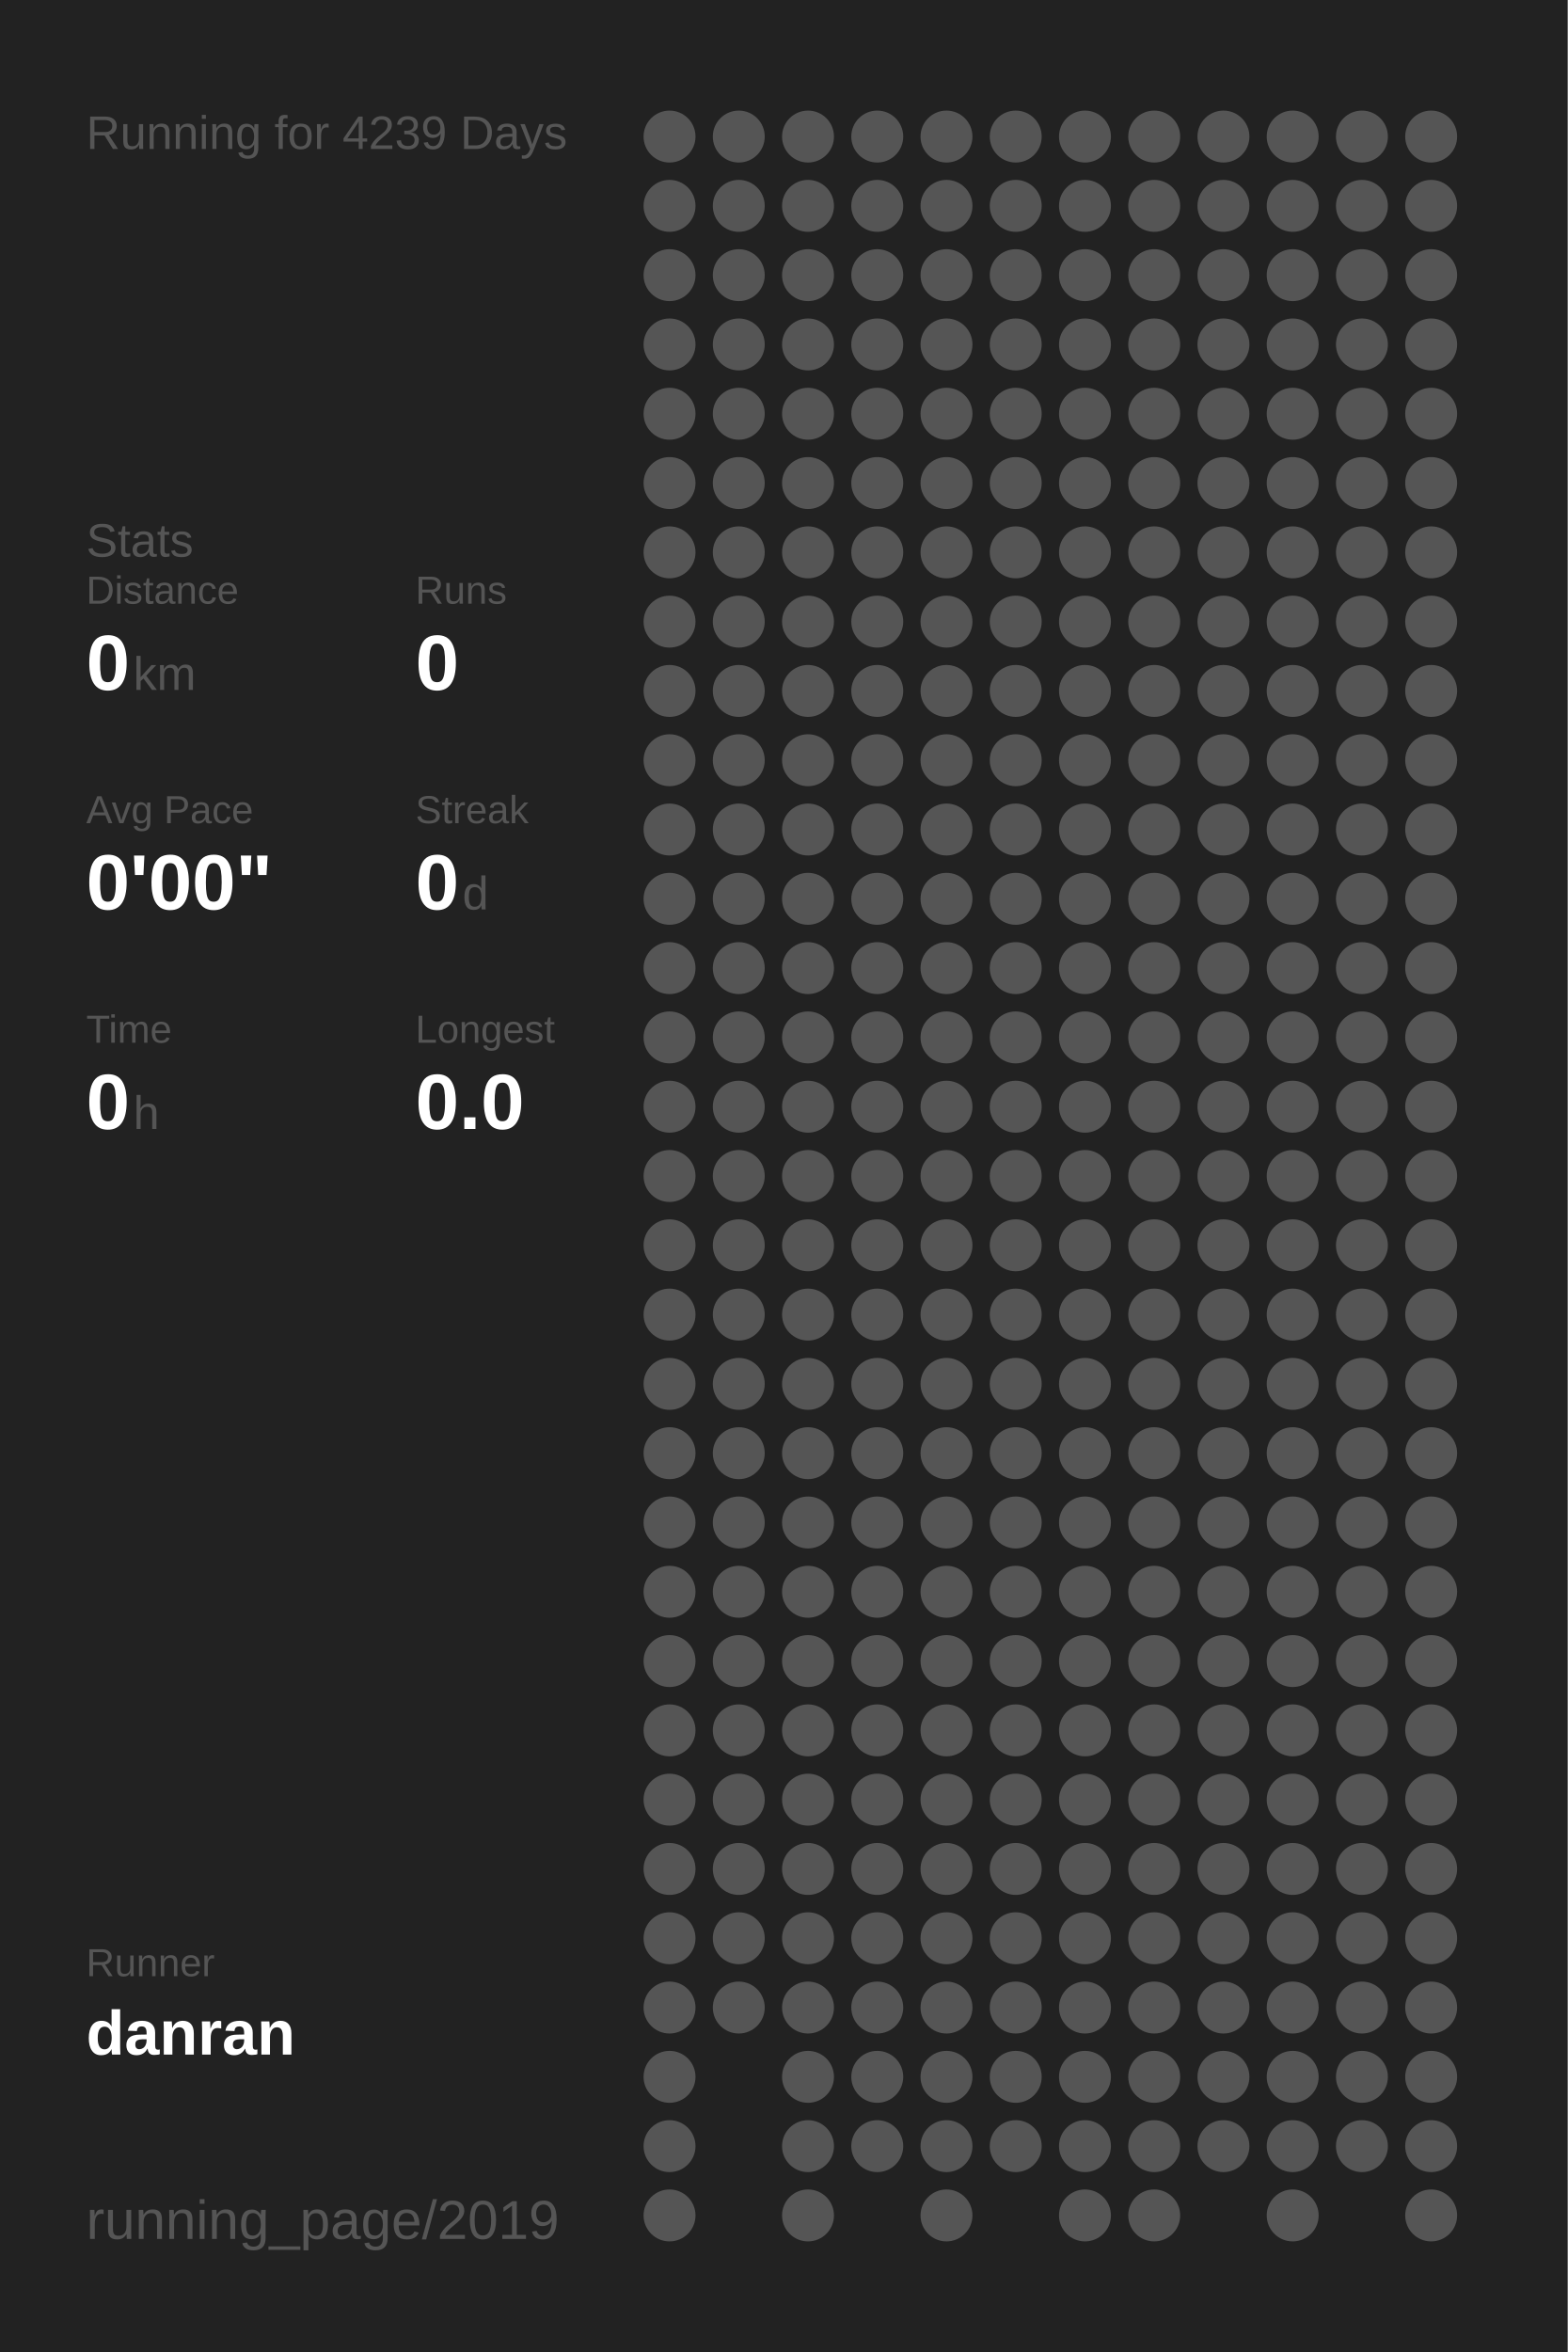
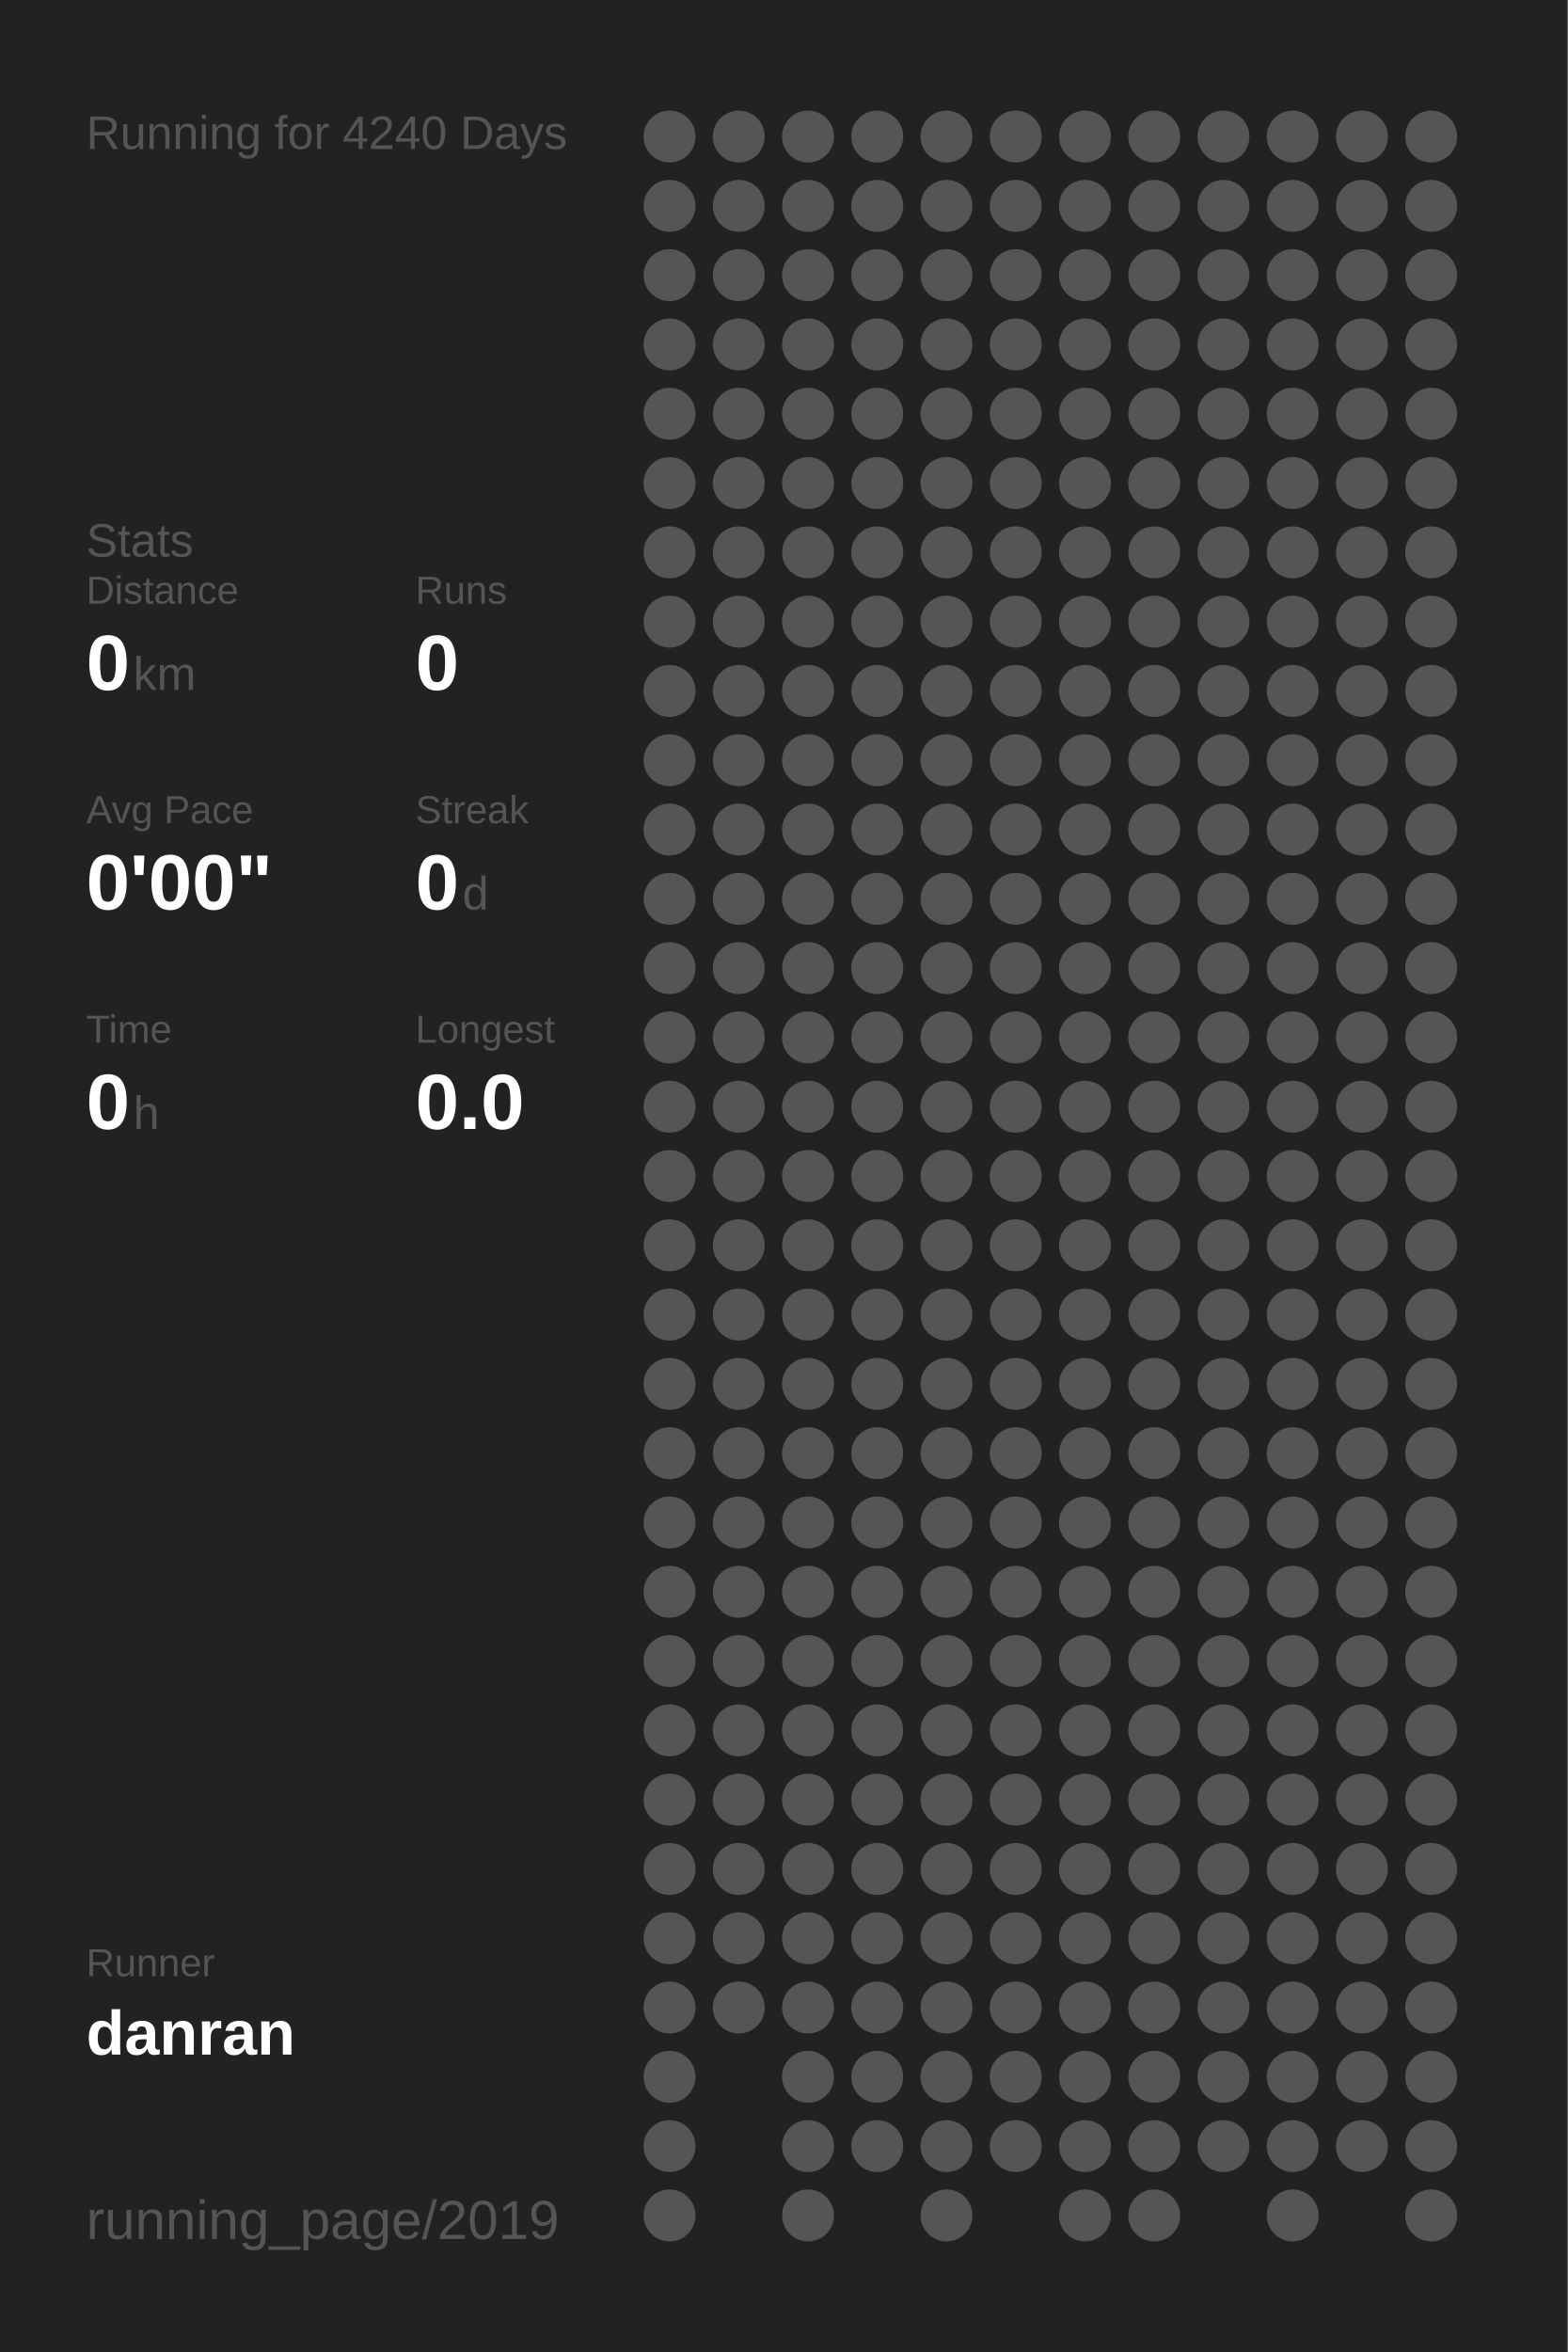
<svg xmlns="http://www.w3.org/2000/svg" baseProfile="full" height="300mm" version="1.1" viewBox="0,0,200,300" width="200mm">
  <defs />
  <rect fill="#222222" height="300" width="200" x="0" y="0" />
-   <text fill="#555555" style="font-size:6px; font-family:Arial;" x="11" y="19">Running for 4239 Days</text>
+   <text fill="#555555" style="font-size:6px; font-family:Arial;" x="11" y="19">Running for 4240 Days</text>
  <text fill="#555555" style="font-size:6px; font-family:Arial;" x="11" y="71">Stats</text>
  <text fill="#555555" style="font-size:5px; font-family:Arial;" x="11" y="77">Distance</text>
  <text fill="#FFFFFF" style="font-size:10px; font-family:Arial; font-weight:bold;" x="11" y="88">0</text>
  <text fill="#555555" style="font-size:6px; font-family:Arial;" x="17" y="88">km</text>
  <text fill="#555555" style="font-size:5px; font-family:Arial;" x="53" y="77">Runs</text>
  <text fill="#FFFFFF" style="font-size:10px; font-family:Arial; font-weight:bold;" x="53" y="88">0</text>
  <text fill="#555555" style="font-size:5px; font-family:Arial;" x="11" y="105">Avg Pace</text>
  <text fill="#FFFFFF" style="font-size:10px; font-family:Arial; font-weight:bold;" x="11" y="116">0'00"</text>
  <text fill="#555555" style="font-size:5px; font-family:Arial;" x="53" y="105">Streak</text>
  <text fill="#FFFFFF" style="font-size:10px; font-family:Arial; font-weight:bold;" x="53" y="116">0</text>
  <text fill="#555555" style="font-size:6px; font-family:Arial;" x="59" y="116">d</text>
  <text fill="#555555" style="font-size:5px; font-family:Arial;" x="11" y="133">Time</text>
  <text fill="#FFFFFF" style="font-size:10px; font-family:Arial; font-weight:bold;" x="11" y="144">0</text>
  <text fill="#555555" style="font-size:6px; font-family:Arial;" x="17" y="144">h</text>
  <text fill="#555555" style="font-size:5px; font-family:Arial;" x="53" y="133">Longest</text>
  <text fill="#FFFFFF" style="font-size:10px; font-family:Arial; font-weight:bold;" x="53" y="144">0.0</text>
  <text fill="#555555" style="font-size:5px; font-family:Arial;" x="11" y="252.065">Runner</text>
  <text fill="#FFFFFF" style="font-size:8px; font-family:Arial; font-weight:bold;" x="11" y="262.065">danran</text>
  <text fill="#555555" style="font-size:7px; font-family:Arial;" x="11" y="285.581">running_page/2019</text>
  <circle cx="85.417" cy="17.419" fill="#555555" r="3.312" />
  <circle cx="85.417" cy="26.258" fill="#555555" r="3.312" />
  <circle cx="85.417" cy="35.097" fill="#555555" r="3.312" />
  <circle cx="85.417" cy="43.935" fill="#555555" r="3.312" />
  <circle cx="85.417" cy="52.774" fill="#555555" r="3.312" />
  <circle cx="85.417" cy="61.613" fill="#555555" r="3.312" />
  <circle cx="85.417" cy="70.452" fill="#555555" r="3.312" />
  <circle cx="85.417" cy="79.29" fill="#555555" r="3.312" />
  <circle cx="85.417" cy="88.129" fill="#555555" r="3.312" />
  <circle cx="85.417" cy="96.968" fill="#555555" r="3.312" />
  <circle cx="85.417" cy="105.806" fill="#555555" r="3.312" />
  <circle cx="85.417" cy="114.645" fill="#555555" r="3.312" />
  <circle cx="85.417" cy="123.484" fill="#555555" r="3.312" />
  <circle cx="85.417" cy="132.323" fill="#555555" r="3.312" />
  <circle cx="85.417" cy="141.161" fill="#555555" r="3.312" />
  <circle cx="85.417" cy="150" fill="#555555" r="3.312" />
  <circle cx="85.417" cy="158.839" fill="#555555" r="3.312" />
  <circle cx="85.417" cy="167.677" fill="#555555" r="3.312" />
  <circle cx="85.417" cy="176.516" fill="#555555" r="3.312" />
  <circle cx="85.417" cy="185.355" fill="#555555" r="3.312" />
  <circle cx="85.417" cy="194.194" fill="#555555" r="3.312" />
  <circle cx="85.417" cy="203.032" fill="#555555" r="3.312" />
  <circle cx="85.417" cy="211.871" fill="#555555" r="3.312" />
  <circle cx="85.417" cy="220.71" fill="#555555" r="3.312" />
  <circle cx="85.417" cy="229.548" fill="#555555" r="3.312" />
  <circle cx="85.417" cy="238.387" fill="#555555" r="3.312" />
  <circle cx="85.417" cy="247.226" fill="#555555" r="3.312" />
  <circle cx="85.417" cy="256.065" fill="#555555" r="3.312" />
  <circle cx="85.417" cy="264.903" fill="#555555" r="3.312" />
  <circle cx="85.417" cy="273.742" fill="#555555" r="3.312" />
  <circle cx="85.417" cy="282.581" fill="#555555" r="3.312" />
  <circle cx="94.25" cy="17.419" fill="#555555" r="3.312" />
  <circle cx="94.25" cy="26.258" fill="#555555" r="3.312" />
  <circle cx="94.25" cy="35.097" fill="#555555" r="3.312" />
  <circle cx="94.25" cy="43.935" fill="#555555" r="3.312" />
  <circle cx="94.25" cy="52.774" fill="#555555" r="3.312" />
  <circle cx="94.25" cy="61.613" fill="#555555" r="3.312" />
  <circle cx="94.25" cy="70.452" fill="#555555" r="3.312" />
  <circle cx="94.25" cy="79.29" fill="#555555" r="3.312" />
  <circle cx="94.25" cy="88.129" fill="#555555" r="3.312" />
  <circle cx="94.25" cy="96.968" fill="#555555" r="3.312" />
  <circle cx="94.25" cy="105.806" fill="#555555" r="3.312" />
  <circle cx="94.25" cy="114.645" fill="#555555" r="3.312" />
  <circle cx="94.25" cy="123.484" fill="#555555" r="3.312" />
  <circle cx="94.25" cy="132.323" fill="#555555" r="3.312" />
  <circle cx="94.25" cy="141.161" fill="#555555" r="3.312" />
  <circle cx="94.25" cy="150" fill="#555555" r="3.312" />
  <circle cx="94.25" cy="158.839" fill="#555555" r="3.312" />
  <circle cx="94.25" cy="167.677" fill="#555555" r="3.312" />
  <circle cx="94.25" cy="176.516" fill="#555555" r="3.312" />
  <circle cx="94.25" cy="185.355" fill="#555555" r="3.312" />
  <circle cx="94.25" cy="194.194" fill="#555555" r="3.312" />
  <circle cx="94.25" cy="203.032" fill="#555555" r="3.312" />
  <circle cx="94.25" cy="211.871" fill="#555555" r="3.312" />
  <circle cx="94.25" cy="220.71" fill="#555555" r="3.312" />
  <circle cx="94.25" cy="229.548" fill="#555555" r="3.312" />
  <circle cx="94.25" cy="238.387" fill="#555555" r="3.312" />
  <circle cx="94.25" cy="247.226" fill="#555555" r="3.312" />
  <circle cx="94.25" cy="256.065" fill="#555555" r="3.312" />
  <circle cx="103.083" cy="17.419" fill="#555555" r="3.312" />
  <circle cx="103.083" cy="26.258" fill="#555555" r="3.312" />
  <circle cx="103.083" cy="35.097" fill="#555555" r="3.312" />
  <circle cx="103.083" cy="43.935" fill="#555555" r="3.312" />
  <circle cx="103.083" cy="52.774" fill="#555555" r="3.312" />
  <circle cx="103.083" cy="61.613" fill="#555555" r="3.312" />
  <circle cx="103.083" cy="70.452" fill="#555555" r="3.312" />
  <circle cx="103.083" cy="79.29" fill="#555555" r="3.312" />
  <circle cx="103.083" cy="88.129" fill="#555555" r="3.312" />
  <circle cx="103.083" cy="96.968" fill="#555555" r="3.312" />
  <circle cx="103.083" cy="105.806" fill="#555555" r="3.312" />
  <circle cx="103.083" cy="114.645" fill="#555555" r="3.312" />
  <circle cx="103.083" cy="123.484" fill="#555555" r="3.312" />
  <circle cx="103.083" cy="132.323" fill="#555555" r="3.312" />
  <circle cx="103.083" cy="141.161" fill="#555555" r="3.312" />
  <circle cx="103.083" cy="150" fill="#555555" r="3.312" />
  <circle cx="103.083" cy="158.839" fill="#555555" r="3.312" />
  <circle cx="103.083" cy="167.677" fill="#555555" r="3.312" />
  <circle cx="103.083" cy="176.516" fill="#555555" r="3.312" />
  <circle cx="103.083" cy="185.355" fill="#555555" r="3.312" />
  <circle cx="103.083" cy="194.194" fill="#555555" r="3.312" />
  <circle cx="103.083" cy="203.032" fill="#555555" r="3.312" />
  <circle cx="103.083" cy="211.871" fill="#555555" r="3.312" />
  <circle cx="103.083" cy="220.71" fill="#555555" r="3.312" />
  <circle cx="103.083" cy="229.548" fill="#555555" r="3.312" />
  <circle cx="103.083" cy="238.387" fill="#555555" r="3.312" />
  <circle cx="103.083" cy="247.226" fill="#555555" r="3.312" />
  <circle cx="103.083" cy="256.065" fill="#555555" r="3.312" />
  <circle cx="103.083" cy="264.903" fill="#555555" r="3.312" />
  <circle cx="103.083" cy="273.742" fill="#555555" r="3.312" />
  <circle cx="103.083" cy="282.581" fill="#555555" r="3.312" />
  <circle cx="111.917" cy="17.419" fill="#555555" r="3.312" />
  <circle cx="111.917" cy="26.258" fill="#555555" r="3.312" />
  <circle cx="111.917" cy="35.097" fill="#555555" r="3.312" />
  <circle cx="111.917" cy="43.935" fill="#555555" r="3.312" />
  <circle cx="111.917" cy="52.774" fill="#555555" r="3.312" />
  <circle cx="111.917" cy="61.613" fill="#555555" r="3.312" />
  <circle cx="111.917" cy="70.452" fill="#555555" r="3.312" />
  <circle cx="111.917" cy="79.29" fill="#555555" r="3.312" />
  <circle cx="111.917" cy="88.129" fill="#555555" r="3.312" />
  <circle cx="111.917" cy="96.968" fill="#555555" r="3.312" />
  <circle cx="111.917" cy="105.806" fill="#555555" r="3.312" />
  <circle cx="111.917" cy="114.645" fill="#555555" r="3.312" />
  <circle cx="111.917" cy="123.484" fill="#555555" r="3.312" />
  <circle cx="111.917" cy="132.323" fill="#555555" r="3.312" />
  <circle cx="111.917" cy="141.161" fill="#555555" r="3.312" />
  <circle cx="111.917" cy="150" fill="#555555" r="3.312" />
  <circle cx="111.917" cy="158.839" fill="#555555" r="3.312" />
  <circle cx="111.917" cy="167.677" fill="#555555" r="3.312" />
  <circle cx="111.917" cy="176.516" fill="#555555" r="3.312" />
  <circle cx="111.917" cy="185.355" fill="#555555" r="3.312" />
  <circle cx="111.917" cy="194.194" fill="#555555" r="3.312" />
  <circle cx="111.917" cy="203.032" fill="#555555" r="3.312" />
  <circle cx="111.917" cy="211.871" fill="#555555" r="3.312" />
  <circle cx="111.917" cy="220.71" fill="#555555" r="3.312" />
  <circle cx="111.917" cy="229.548" fill="#555555" r="3.312" />
  <circle cx="111.917" cy="238.387" fill="#555555" r="3.312" />
  <circle cx="111.917" cy="247.226" fill="#555555" r="3.312" />
  <circle cx="111.917" cy="256.065" fill="#555555" r="3.312" />
  <circle cx="111.917" cy="264.903" fill="#555555" r="3.312" />
  <circle cx="111.917" cy="273.742" fill="#555555" r="3.312" />
  <circle cx="120.75" cy="17.419" fill="#555555" r="3.312" />
  <circle cx="120.75" cy="26.258" fill="#555555" r="3.312" />
  <circle cx="120.75" cy="35.097" fill="#555555" r="3.312" />
  <circle cx="120.75" cy="43.935" fill="#555555" r="3.312" />
  <circle cx="120.75" cy="52.774" fill="#555555" r="3.312" />
  <circle cx="120.75" cy="61.613" fill="#555555" r="3.312" />
  <circle cx="120.75" cy="70.452" fill="#555555" r="3.312" />
  <circle cx="120.75" cy="79.29" fill="#555555" r="3.312" />
  <circle cx="120.75" cy="88.129" fill="#555555" r="3.312" />
  <circle cx="120.75" cy="96.968" fill="#555555" r="3.312" />
  <circle cx="120.75" cy="105.806" fill="#555555" r="3.312" />
  <circle cx="120.75" cy="114.645" fill="#555555" r="3.312" />
  <circle cx="120.75" cy="123.484" fill="#555555" r="3.312" />
  <circle cx="120.75" cy="132.323" fill="#555555" r="3.312" />
  <circle cx="120.75" cy="141.161" fill="#555555" r="3.312" />
  <circle cx="120.75" cy="150" fill="#555555" r="3.312" />
  <circle cx="120.75" cy="158.839" fill="#555555" r="3.312" />
  <circle cx="120.75" cy="167.677" fill="#555555" r="3.312" />
  <circle cx="120.75" cy="176.516" fill="#555555" r="3.312" />
  <circle cx="120.75" cy="185.355" fill="#555555" r="3.312" />
  <circle cx="120.75" cy="194.194" fill="#555555" r="3.312" />
  <circle cx="120.75" cy="203.032" fill="#555555" r="3.312" />
  <circle cx="120.75" cy="211.871" fill="#555555" r="3.312" />
  <circle cx="120.75" cy="220.71" fill="#555555" r="3.312" />
  <circle cx="120.75" cy="229.548" fill="#555555" r="3.312" />
  <circle cx="120.75" cy="238.387" fill="#555555" r="3.312" />
  <circle cx="120.75" cy="247.226" fill="#555555" r="3.312" />
  <circle cx="120.75" cy="256.065" fill="#555555" r="3.312" />
  <circle cx="120.75" cy="264.903" fill="#555555" r="3.312" />
  <circle cx="120.75" cy="273.742" fill="#555555" r="3.312" />
  <circle cx="120.75" cy="282.581" fill="#555555" r="3.312" />
  <circle cx="129.583" cy="17.419" fill="#555555" r="3.312" />
  <circle cx="129.583" cy="26.258" fill="#555555" r="3.312" />
  <circle cx="129.583" cy="35.097" fill="#555555" r="3.312" />
  <circle cx="129.583" cy="43.935" fill="#555555" r="3.312" />
  <circle cx="129.583" cy="52.774" fill="#555555" r="3.312" />
  <circle cx="129.583" cy="61.613" fill="#555555" r="3.312" />
  <circle cx="129.583" cy="70.452" fill="#555555" r="3.312" />
  <circle cx="129.583" cy="79.29" fill="#555555" r="3.312" />
  <circle cx="129.583" cy="88.129" fill="#555555" r="3.312" />
  <circle cx="129.583" cy="96.968" fill="#555555" r="3.312" />
  <circle cx="129.583" cy="105.806" fill="#555555" r="3.312" />
  <circle cx="129.583" cy="114.645" fill="#555555" r="3.312" />
  <circle cx="129.583" cy="123.484" fill="#555555" r="3.312" />
  <circle cx="129.583" cy="132.323" fill="#555555" r="3.312" />
  <circle cx="129.583" cy="141.161" fill="#555555" r="3.312" />
  <circle cx="129.583" cy="150" fill="#555555" r="3.312" />
  <circle cx="129.583" cy="158.839" fill="#555555" r="3.312" />
  <circle cx="129.583" cy="167.677" fill="#555555" r="3.312" />
  <circle cx="129.583" cy="176.516" fill="#555555" r="3.312" />
  <circle cx="129.583" cy="185.355" fill="#555555" r="3.312" />
  <circle cx="129.583" cy="194.194" fill="#555555" r="3.312" />
  <circle cx="129.583" cy="203.032" fill="#555555" r="3.312" />
  <circle cx="129.583" cy="211.871" fill="#555555" r="3.312" />
  <circle cx="129.583" cy="220.71" fill="#555555" r="3.312" />
  <circle cx="129.583" cy="229.548" fill="#555555" r="3.312" />
  <circle cx="129.583" cy="238.387" fill="#555555" r="3.312" />
  <circle cx="129.583" cy="247.226" fill="#555555" r="3.312" />
  <circle cx="129.583" cy="256.065" fill="#555555" r="3.312" />
  <circle cx="129.583" cy="264.903" fill="#555555" r="3.312" />
  <circle cx="129.583" cy="273.742" fill="#555555" r="3.312" />
  <circle cx="138.417" cy="17.419" fill="#555555" r="3.312" />
  <circle cx="138.417" cy="26.258" fill="#555555" r="3.312" />
  <circle cx="138.417" cy="35.097" fill="#555555" r="3.312" />
  <circle cx="138.417" cy="43.935" fill="#555555" r="3.312" />
  <circle cx="138.417" cy="52.774" fill="#555555" r="3.312" />
  <circle cx="138.417" cy="61.613" fill="#555555" r="3.312" />
  <circle cx="138.417" cy="70.452" fill="#555555" r="3.312" />
  <circle cx="138.417" cy="79.29" fill="#555555" r="3.312" />
  <circle cx="138.417" cy="88.129" fill="#555555" r="3.312" />
  <circle cx="138.417" cy="96.968" fill="#555555" r="3.312" />
  <circle cx="138.417" cy="105.806" fill="#555555" r="3.312" />
  <circle cx="138.417" cy="114.645" fill="#555555" r="3.312" />
  <circle cx="138.417" cy="123.484" fill="#555555" r="3.312" />
  <circle cx="138.417" cy="132.323" fill="#555555" r="3.312" />
  <circle cx="138.417" cy="141.161" fill="#555555" r="3.312" />
  <circle cx="138.417" cy="150" fill="#555555" r="3.312" />
  <circle cx="138.417" cy="158.839" fill="#555555" r="3.312" />
  <circle cx="138.417" cy="167.677" fill="#555555" r="3.312" />
  <circle cx="138.417" cy="176.516" fill="#555555" r="3.312" />
  <circle cx="138.417" cy="185.355" fill="#555555" r="3.312" />
  <circle cx="138.417" cy="194.194" fill="#555555" r="3.312" />
  <circle cx="138.417" cy="203.032" fill="#555555" r="3.312" />
  <circle cx="138.417" cy="211.871" fill="#555555" r="3.312" />
  <circle cx="138.417" cy="220.71" fill="#555555" r="3.312" />
  <circle cx="138.417" cy="229.548" fill="#555555" r="3.312" />
  <circle cx="138.417" cy="238.387" fill="#555555" r="3.312" />
  <circle cx="138.417" cy="247.226" fill="#555555" r="3.312" />
  <circle cx="138.417" cy="256.065" fill="#555555" r="3.312" />
  <circle cx="138.417" cy="264.903" fill="#555555" r="3.312" />
  <circle cx="138.417" cy="273.742" fill="#555555" r="3.312" />
  <circle cx="138.417" cy="282.581" fill="#555555" r="3.312" />
  <circle cx="147.25" cy="17.419" fill="#555555" r="3.312" />
  <circle cx="147.25" cy="26.258" fill="#555555" r="3.312" />
  <circle cx="147.25" cy="35.097" fill="#555555" r="3.312" />
  <circle cx="147.25" cy="43.935" fill="#555555" r="3.312" />
  <circle cx="147.25" cy="52.774" fill="#555555" r="3.312" />
  <circle cx="147.25" cy="61.613" fill="#555555" r="3.312" />
  <circle cx="147.25" cy="70.452" fill="#555555" r="3.312" />
  <circle cx="147.25" cy="79.29" fill="#555555" r="3.312" />
  <circle cx="147.25" cy="88.129" fill="#555555" r="3.312" />
  <circle cx="147.25" cy="96.968" fill="#555555" r="3.312" />
  <circle cx="147.25" cy="105.806" fill="#555555" r="3.312" />
  <circle cx="147.25" cy="114.645" fill="#555555" r="3.312" />
  <circle cx="147.25" cy="123.484" fill="#555555" r="3.312" />
  <circle cx="147.25" cy="132.323" fill="#555555" r="3.312" />
  <circle cx="147.25" cy="141.161" fill="#555555" r="3.312" />
  <circle cx="147.25" cy="150" fill="#555555" r="3.312" />
  <circle cx="147.25" cy="158.839" fill="#555555" r="3.312" />
  <circle cx="147.25" cy="167.677" fill="#555555" r="3.312" />
  <circle cx="147.25" cy="176.516" fill="#555555" r="3.312" />
  <circle cx="147.25" cy="185.355" fill="#555555" r="3.312" />
  <circle cx="147.25" cy="194.194" fill="#555555" r="3.312" />
  <circle cx="147.25" cy="203.032" fill="#555555" r="3.312" />
  <circle cx="147.25" cy="211.871" fill="#555555" r="3.312" />
  <circle cx="147.25" cy="220.71" fill="#555555" r="3.312" />
  <circle cx="147.25" cy="229.548" fill="#555555" r="3.312" />
  <circle cx="147.25" cy="238.387" fill="#555555" r="3.312" />
  <circle cx="147.25" cy="247.226" fill="#555555" r="3.312" />
  <circle cx="147.25" cy="256.065" fill="#555555" r="3.312" />
  <circle cx="147.25" cy="264.903" fill="#555555" r="3.312" />
  <circle cx="147.25" cy="273.742" fill="#555555" r="3.312" />
  <circle cx="147.25" cy="282.581" fill="#555555" r="3.312" />
  <circle cx="156.083" cy="17.419" fill="#555555" r="3.312" />
  <circle cx="156.083" cy="26.258" fill="#555555" r="3.312" />
  <circle cx="156.083" cy="35.097" fill="#555555" r="3.312" />
  <circle cx="156.083" cy="43.935" fill="#555555" r="3.312" />
  <circle cx="156.083" cy="52.774" fill="#555555" r="3.312" />
  <circle cx="156.083" cy="61.613" fill="#555555" r="3.312" />
  <circle cx="156.083" cy="70.452" fill="#555555" r="3.312" />
  <circle cx="156.083" cy="79.29" fill="#555555" r="3.312" />
  <circle cx="156.083" cy="88.129" fill="#555555" r="3.312" />
  <circle cx="156.083" cy="96.968" fill="#555555" r="3.312" />
  <circle cx="156.083" cy="105.806" fill="#555555" r="3.312" />
  <circle cx="156.083" cy="114.645" fill="#555555" r="3.312" />
  <circle cx="156.083" cy="123.484" fill="#555555" r="3.312" />
  <circle cx="156.083" cy="132.323" fill="#555555" r="3.312" />
  <circle cx="156.083" cy="141.161" fill="#555555" r="3.312" />
  <circle cx="156.083" cy="150" fill="#555555" r="3.312" />
  <circle cx="156.083" cy="158.839" fill="#555555" r="3.312" />
  <circle cx="156.083" cy="167.677" fill="#555555" r="3.312" />
  <circle cx="156.083" cy="176.516" fill="#555555" r="3.312" />
  <circle cx="156.083" cy="185.355" fill="#555555" r="3.312" />
  <circle cx="156.083" cy="194.194" fill="#555555" r="3.312" />
  <circle cx="156.083" cy="203.032" fill="#555555" r="3.312" />
  <circle cx="156.083" cy="211.871" fill="#555555" r="3.312" />
  <circle cx="156.083" cy="220.71" fill="#555555" r="3.312" />
  <circle cx="156.083" cy="229.548" fill="#555555" r="3.312" />
  <circle cx="156.083" cy="238.387" fill="#555555" r="3.312" />
  <circle cx="156.083" cy="247.226" fill="#555555" r="3.312" />
  <circle cx="156.083" cy="256.065" fill="#555555" r="3.312" />
  <circle cx="156.083" cy="264.903" fill="#555555" r="3.312" />
  <circle cx="156.083" cy="273.742" fill="#555555" r="3.312" />
  <circle cx="164.917" cy="17.419" fill="#555555" r="3.312" />
  <circle cx="164.917" cy="26.258" fill="#555555" r="3.312" />
  <circle cx="164.917" cy="35.097" fill="#555555" r="3.312" />
  <circle cx="164.917" cy="43.935" fill="#555555" r="3.312" />
  <circle cx="164.917" cy="52.774" fill="#555555" r="3.312" />
  <circle cx="164.917" cy="61.613" fill="#555555" r="3.312" />
  <circle cx="164.917" cy="70.452" fill="#555555" r="3.312" />
  <circle cx="164.917" cy="79.29" fill="#555555" r="3.312" />
  <circle cx="164.917" cy="88.129" fill="#555555" r="3.312" />
  <circle cx="164.917" cy="96.968" fill="#555555" r="3.312" />
  <circle cx="164.917" cy="105.806" fill="#555555" r="3.312" />
  <circle cx="164.917" cy="114.645" fill="#555555" r="3.312" />
  <circle cx="164.917" cy="123.484" fill="#555555" r="3.312" />
  <circle cx="164.917" cy="132.323" fill="#555555" r="3.312" />
  <circle cx="164.917" cy="141.161" fill="#555555" r="3.312" />
  <circle cx="164.917" cy="150" fill="#555555" r="3.312" />
  <circle cx="164.917" cy="158.839" fill="#555555" r="3.312" />
  <circle cx="164.917" cy="167.677" fill="#555555" r="3.312" />
  <circle cx="164.917" cy="176.516" fill="#555555" r="3.312" />
  <circle cx="164.917" cy="185.355" fill="#555555" r="3.312" />
  <circle cx="164.917" cy="194.194" fill="#555555" r="3.312" />
  <circle cx="164.917" cy="203.032" fill="#555555" r="3.312" />
  <circle cx="164.917" cy="211.871" fill="#555555" r="3.312" />
  <circle cx="164.917" cy="220.71" fill="#555555" r="3.312" />
  <circle cx="164.917" cy="229.548" fill="#555555" r="3.312" />
  <circle cx="164.917" cy="238.387" fill="#555555" r="3.312" />
  <circle cx="164.917" cy="247.226" fill="#555555" r="3.312" />
  <circle cx="164.917" cy="256.065" fill="#555555" r="3.312" />
  <circle cx="164.917" cy="264.903" fill="#555555" r="3.312" />
  <circle cx="164.917" cy="273.742" fill="#555555" r="3.312" />
  <circle cx="164.917" cy="282.581" fill="#555555" r="3.312" />
  <circle cx="173.75" cy="17.419" fill="#555555" r="3.312" />
  <circle cx="173.75" cy="26.258" fill="#555555" r="3.312" />
  <circle cx="173.75" cy="35.097" fill="#555555" r="3.312" />
  <circle cx="173.75" cy="43.935" fill="#555555" r="3.312" />
  <circle cx="173.75" cy="52.774" fill="#555555" r="3.312" />
  <circle cx="173.75" cy="61.613" fill="#555555" r="3.312" />
  <circle cx="173.75" cy="70.452" fill="#555555" r="3.312" />
  <circle cx="173.75" cy="79.29" fill="#555555" r="3.312" />
  <circle cx="173.75" cy="88.129" fill="#555555" r="3.312" />
  <circle cx="173.75" cy="96.968" fill="#555555" r="3.312" />
  <circle cx="173.75" cy="105.806" fill="#555555" r="3.312" />
  <circle cx="173.75" cy="114.645" fill="#555555" r="3.312" />
  <circle cx="173.75" cy="123.484" fill="#555555" r="3.312" />
  <circle cx="173.75" cy="132.323" fill="#555555" r="3.312" />
  <circle cx="173.75" cy="141.161" fill="#555555" r="3.312" />
  <circle cx="173.75" cy="150" fill="#555555" r="3.312" />
  <circle cx="173.75" cy="158.839" fill="#555555" r="3.312" />
  <circle cx="173.75" cy="167.677" fill="#555555" r="3.312" />
  <circle cx="173.75" cy="176.516" fill="#555555" r="3.312" />
  <circle cx="173.75" cy="185.355" fill="#555555" r="3.312" />
  <circle cx="173.75" cy="194.194" fill="#555555" r="3.312" />
  <circle cx="173.75" cy="203.032" fill="#555555" r="3.312" />
  <circle cx="173.75" cy="211.871" fill="#555555" r="3.312" />
  <circle cx="173.75" cy="220.71" fill="#555555" r="3.312" />
  <circle cx="173.75" cy="229.548" fill="#555555" r="3.312" />
  <circle cx="173.75" cy="238.387" fill="#555555" r="3.312" />
  <circle cx="173.75" cy="247.226" fill="#555555" r="3.312" />
  <circle cx="173.75" cy="256.065" fill="#555555" r="3.312" />
  <circle cx="173.75" cy="264.903" fill="#555555" r="3.312" />
  <circle cx="173.75" cy="273.742" fill="#555555" r="3.312" />
  <circle cx="182.583" cy="17.419" fill="#555555" r="3.312" />
  <circle cx="182.583" cy="26.258" fill="#555555" r="3.312" />
  <circle cx="182.583" cy="35.097" fill="#555555" r="3.312" />
  <circle cx="182.583" cy="43.935" fill="#555555" r="3.312" />
  <circle cx="182.583" cy="52.774" fill="#555555" r="3.312" />
  <circle cx="182.583" cy="61.613" fill="#555555" r="3.312" />
  <circle cx="182.583" cy="70.452" fill="#555555" r="3.312" />
  <circle cx="182.583" cy="79.29" fill="#555555" r="3.312" />
  <circle cx="182.583" cy="88.129" fill="#555555" r="3.312" />
  <circle cx="182.583" cy="96.968" fill="#555555" r="3.312" />
  <circle cx="182.583" cy="105.806" fill="#555555" r="3.312" />
  <circle cx="182.583" cy="114.645" fill="#555555" r="3.312" />
  <circle cx="182.583" cy="123.484" fill="#555555" r="3.312" />
  <circle cx="182.583" cy="132.323" fill="#555555" r="3.312" />
  <circle cx="182.583" cy="141.161" fill="#555555" r="3.312" />
  <circle cx="182.583" cy="150" fill="#555555" r="3.312" />
  <circle cx="182.583" cy="158.839" fill="#555555" r="3.312" />
  <circle cx="182.583" cy="167.677" fill="#555555" r="3.312" />
  <circle cx="182.583" cy="176.516" fill="#555555" r="3.312" />
  <circle cx="182.583" cy="185.355" fill="#555555" r="3.312" />
  <circle cx="182.583" cy="194.194" fill="#555555" r="3.312" />
  <circle cx="182.583" cy="203.032" fill="#555555" r="3.312" />
  <circle cx="182.583" cy="211.871" fill="#555555" r="3.312" />
  <circle cx="182.583" cy="220.71" fill="#555555" r="3.312" />
  <circle cx="182.583" cy="229.548" fill="#555555" r="3.312" />
  <circle cx="182.583" cy="238.387" fill="#555555" r="3.312" />
  <circle cx="182.583" cy="247.226" fill="#555555" r="3.312" />
  <circle cx="182.583" cy="256.065" fill="#555555" r="3.312" />
  <circle cx="182.583" cy="264.903" fill="#555555" r="3.312" />
  <circle cx="182.583" cy="273.742" fill="#555555" r="3.312" />
  <circle cx="182.583" cy="282.581" fill="#555555" r="3.312" />
</svg>
